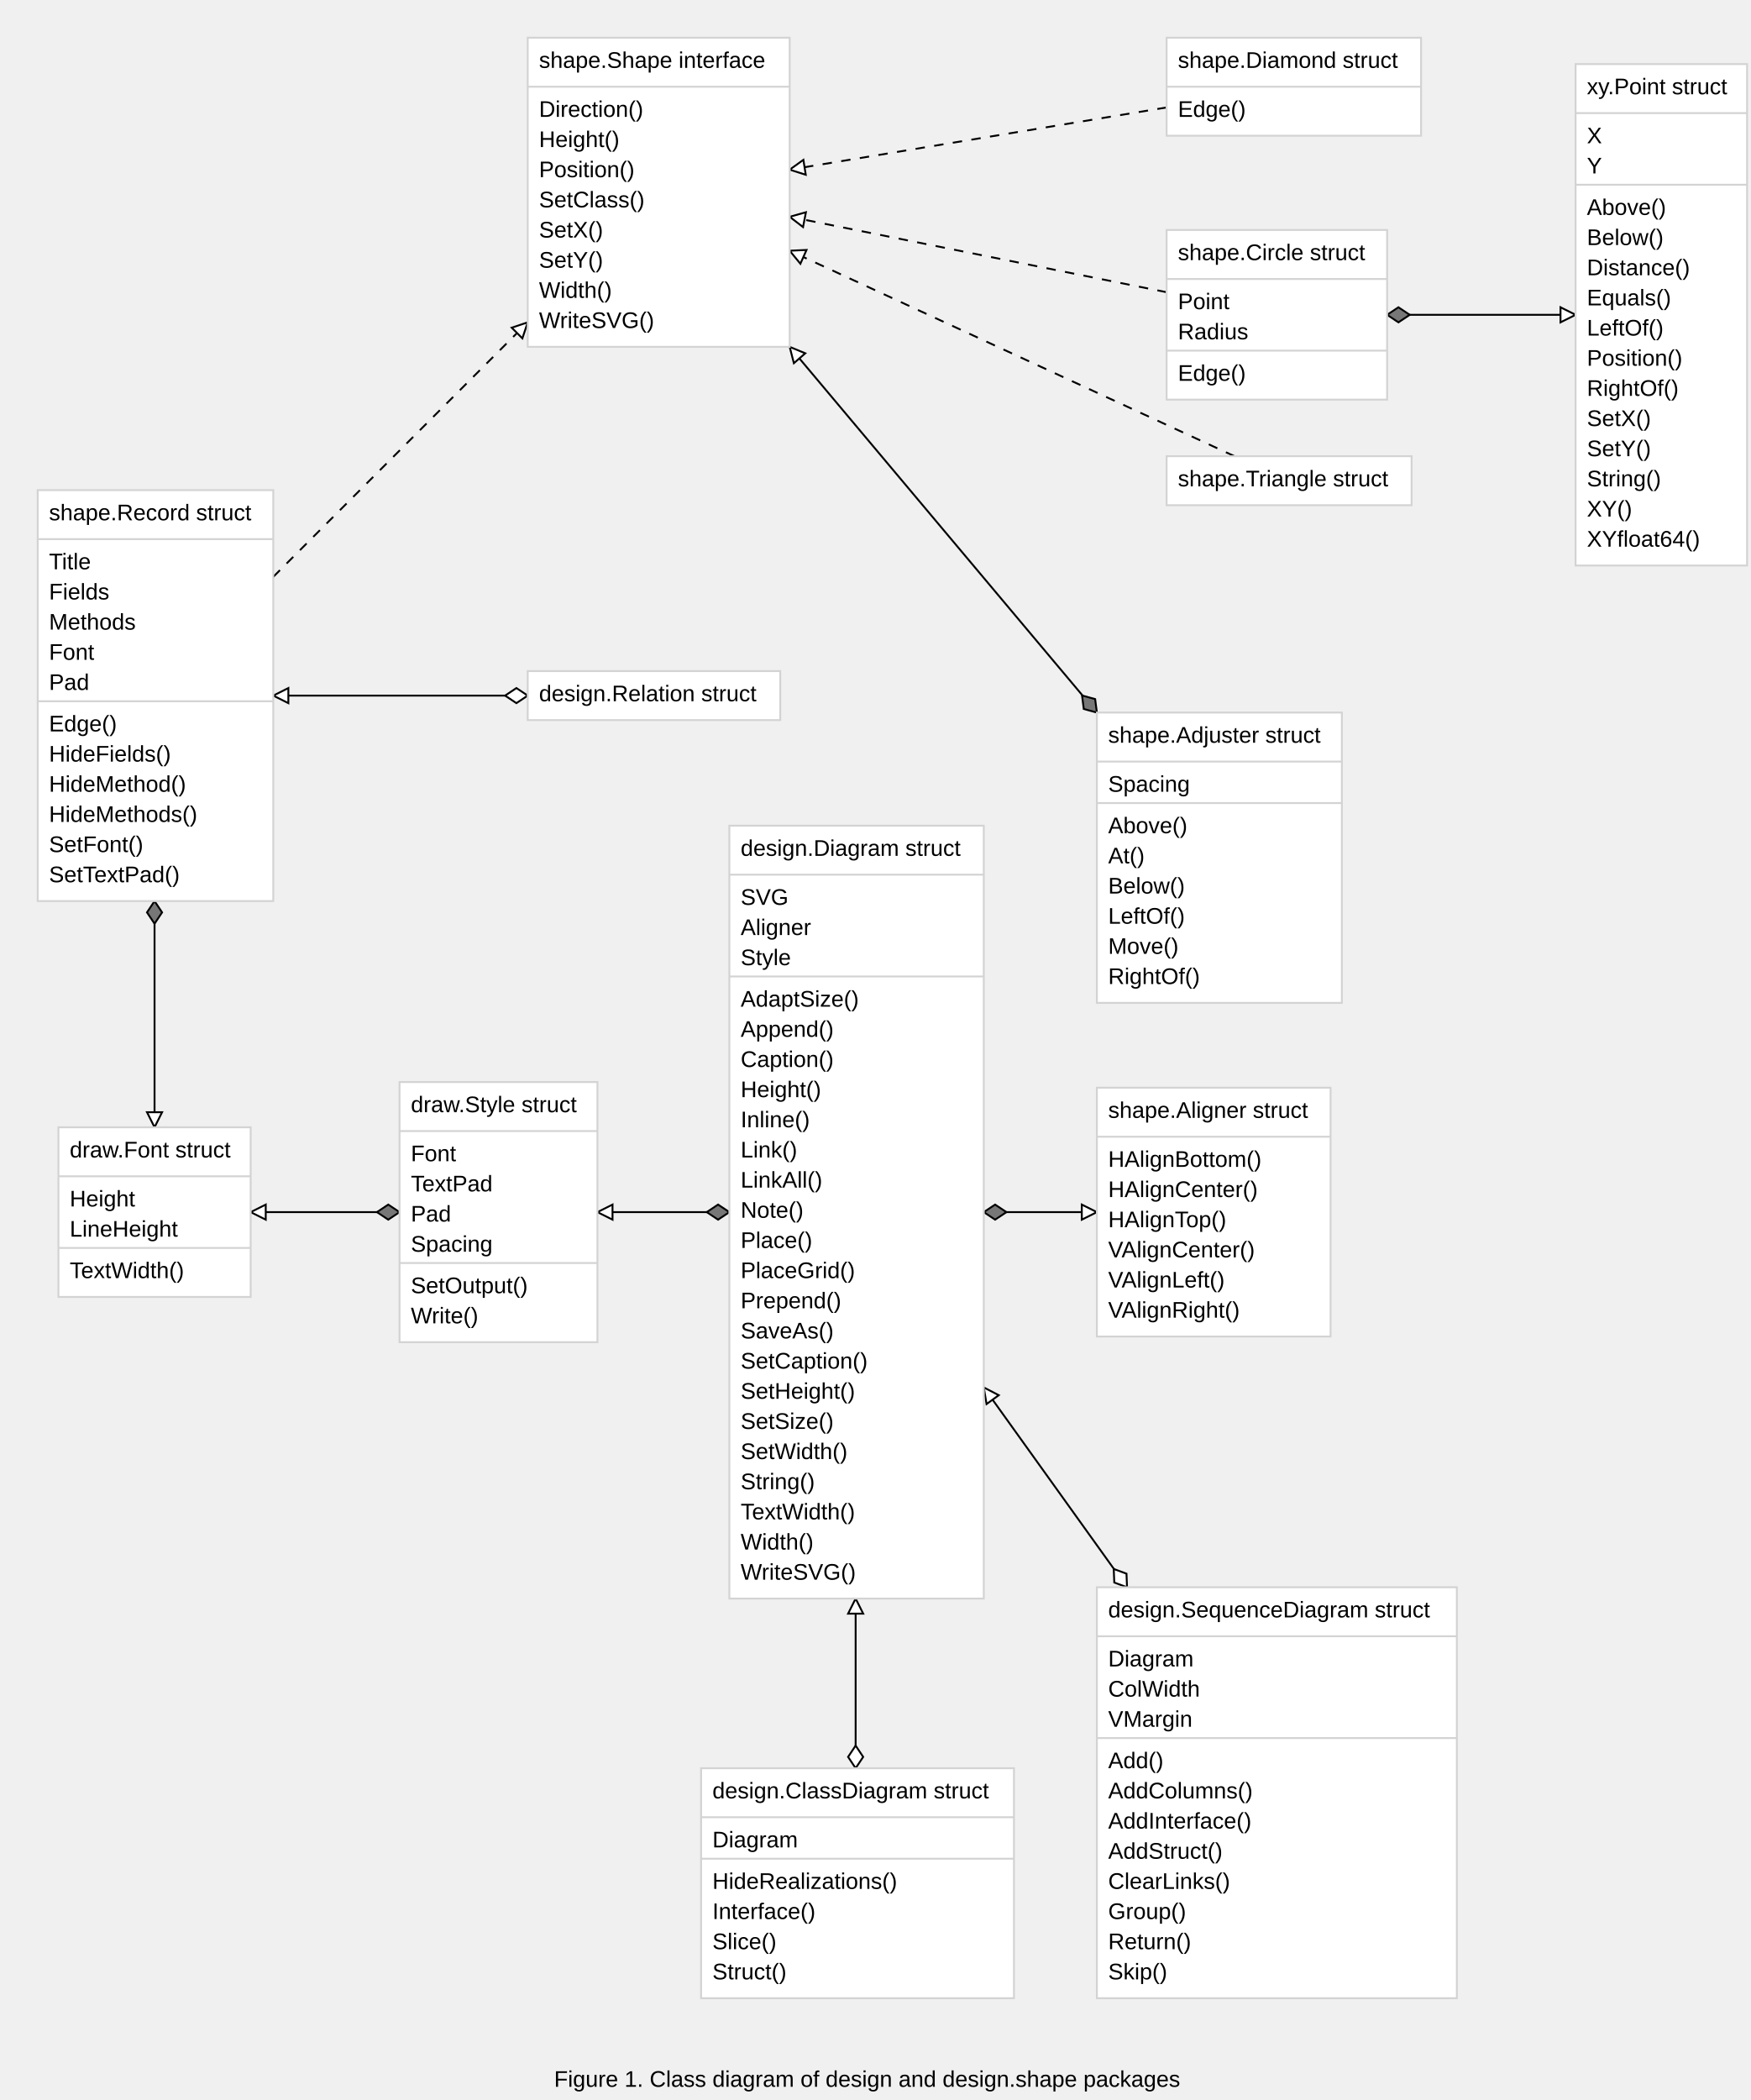
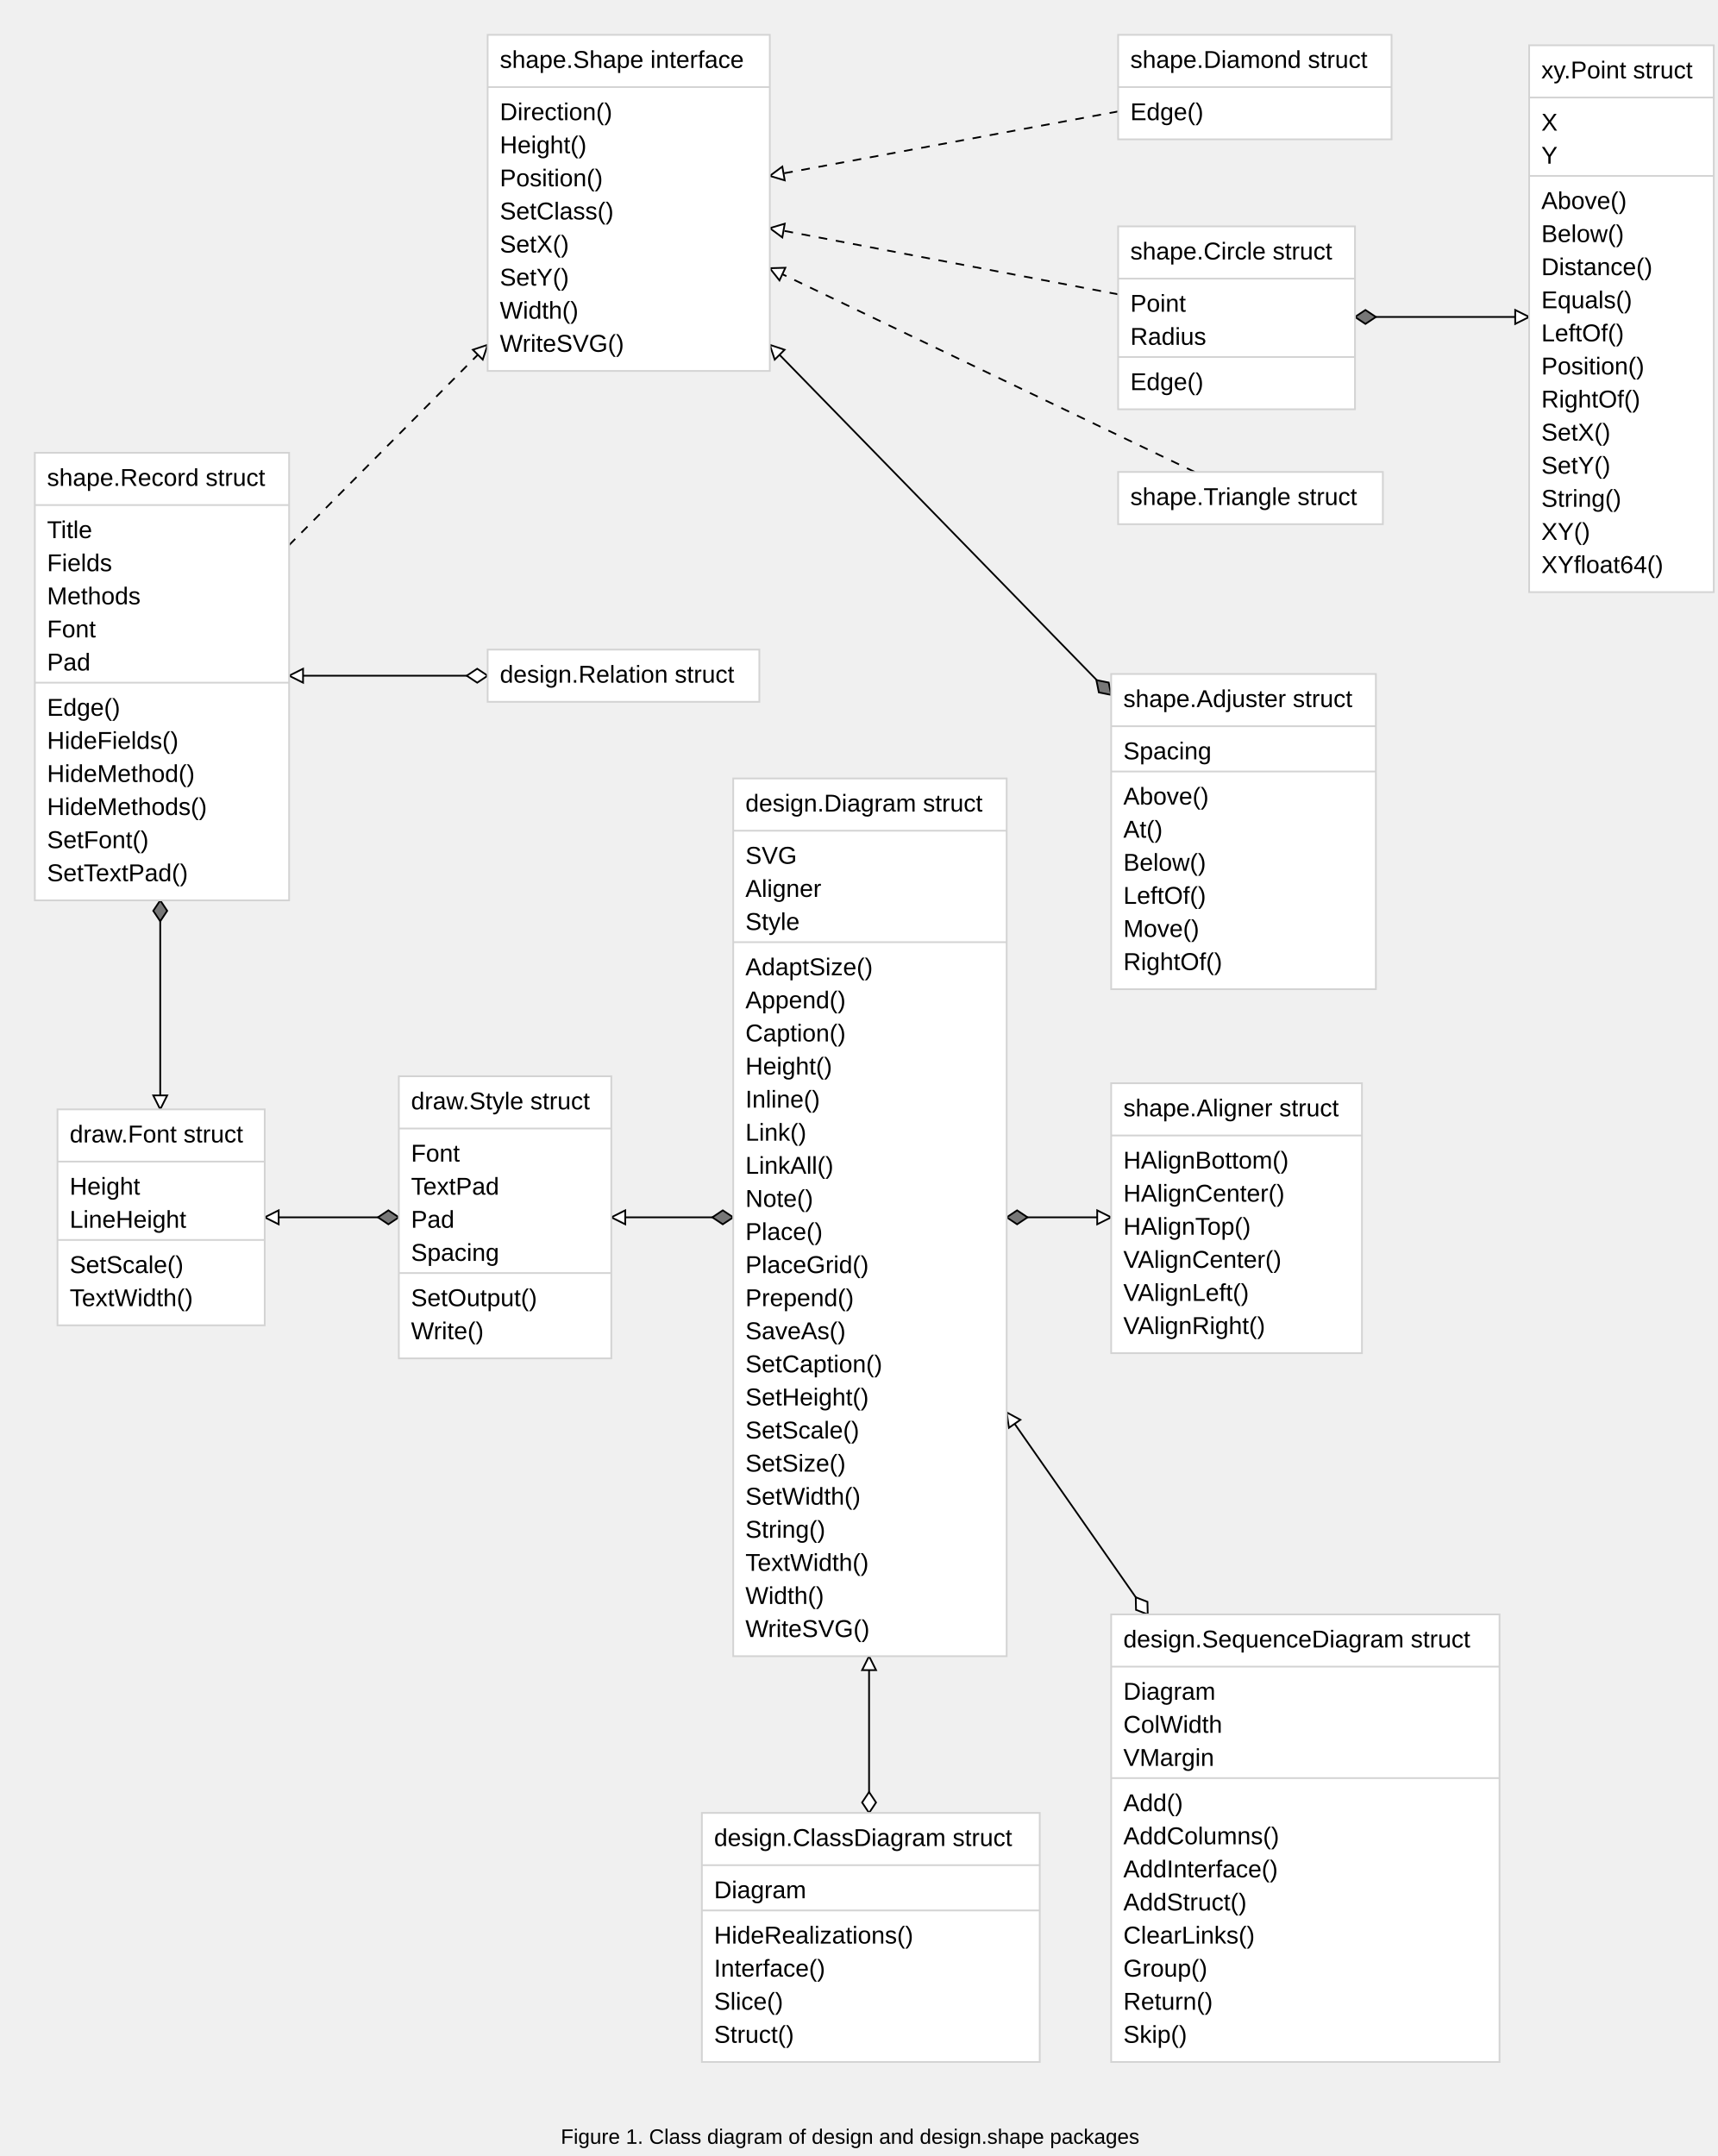
- <svg xmlns="http://www.w3.org/2000/svg" font-family="Arial,Helvetica,sans-serif" width="929" height="1114">
-   <path stroke="black" d="M280,369 L145,369" />
-   <g transform="rotate(180 280 369)">
-     <path stroke="black" fill="#ffffff" d="M280,369 l 6,-4 6,4 -6,4 -6,-4" />
-   </g>
-   <g transform="rotate(270 145 369)">
-     <path stroke="black" fill="#ffffff" d="M141,377 l4,-8 l 4,8 Z" />
-   </g>
-   <path stroke="black" d="M582,378 L419,184" />
-   <g transform="rotate(229 582 378)">
-     <path stroke="black" fill="#777777" d="M582,378 l 6,-4 6,4 -6,4 -6,-4" />
-   </g>
-   <g transform="rotate(319 419 184)">
-     <path stroke="black" fill="#ffffff" d="M415,192 l4,-8 l 4,8 Z" />
-   </g>
-   <path stroke="black" d="M522,643 L582,643" />
-   <g transform="rotate(0 522 643)">
-     <path stroke="black" fill="#777777" d="M522,643 l 6,-4 6,4 -6,4 -6,-4" />
-   </g>
-   <g transform="rotate(90 582 643)">
-     <path stroke="black" fill="#ffffff" d="M578,651 l4,-8 l 4,8 Z" />
-   </g>
-   <path stroke="black" d="M387,643 L317,643" />
-   <g transform="rotate(180 387 643)">
-     <path stroke="black" fill="#777777" d="M387,643 l 6,-4 6,4 -6,4 -6,-4" />
-   </g>
-   <g transform="rotate(270 317 643)">
-     <path stroke="black" fill="#ffffff" d="M313,651 l4,-8 l 4,8 Z" />
-   </g>
-   <path stroke="black" d="M454,938 L454,848" />
-   <g transform="rotate(-90 454 938)">
-     <path stroke="black" fill="#ffffff" d="M454,938 l 6,-4 6,4 -6,4 -6,-4" />
-   </g>
-   <g transform="rotate(0 454 848)">
-     <path stroke="black" fill="#ffffff" d="M450,856 l4,-8 l 4,8 Z" />
-   </g>
-   <path stroke="black" d="M598,842 L522,736" />
-   <g transform="rotate(234 598 842)">
-     <path stroke="black" fill="#ffffff" d="M598,842 l 6,-4 6,4 -6,4 -6,-4" />
-   </g>
-   <g transform="rotate(324 522 736)">
-     <path stroke="black" fill="#ffffff" d="M518,744 l4,-8 l 4,8 Z" />
-   </g>
-   <path stroke="black" d="M212,643 L133,643" />
-   <g transform="rotate(180 212 643)">
-     <path stroke="black" fill="#777777" d="M212,643 l 6,-4 6,4 -6,4 -6,-4" />
-   </g>
-   <g transform="rotate(270 133 643)">
-     <path stroke="black" fill="#ffffff" d="M129,651 l4,-8 l 4,8 Z" />
-   </g>
-   <path stroke="black" d="M736,167 L836,167" />
-   <g transform="rotate(0 736 167)">
-     <path stroke="black" fill="#777777" d="M736,167 l 6,-4 6,4 -6,4 -6,-4" />
-   </g>
-   <g transform="rotate(90 836 167)">
-     <path stroke="black" fill="#ffffff" d="M832,175 l4,-8 l 4,8 Z" />
-   </g>
-   <path stroke="black" d="M82,478 L82,598" />
-   <g transform="rotate(90 82 478)">
-     <path stroke="black" fill="#777777" d="M82,478 l 6,-4 6,4 -6,4 -6,-4" />
-   </g>
-   <g transform="rotate(180 82 598)">
-     <path stroke="black" fill="#ffffff" d="M78,606 l4,-8 l 4,8 Z" />
-   </g>
-   <path stroke="black" stroke-dasharray="5,5,5" d="M655,242 L419,133" />
-   <g transform="rotate(294 419 133)">
-     <path stroke="black" fill="#ffffff" d="M415,141 l4,-8 l 4,8 Z" />
-   </g>
-   <path stroke="black" stroke-dasharray="5,5,5" d="M619,57 L419,90" />
-   <g transform="rotate(261 419 90)">
-     <path stroke="black" fill="#ffffff" d="M415,98 l4,-8 l 4,8 Z" />
-   </g>
-   <path stroke="black" stroke-dasharray="5,5,5" d="M619,155 L419,115" />
-   <g transform="rotate(281 419 115)">
-     <path stroke="black" fill="#ffffff" d="M415,123 l4,-8 l 4,8 Z" />
-   </g>
-   <path stroke="black" stroke-dasharray="5,5,5" d="M145,306 L280,171" />
-   <g transform="rotate(45 280 171)">
-     <path stroke="black" fill="#ffffff" d="M276,179 l4,-8 l 4,8 Z" />
-   </g>
-   <rect stroke="#d3d3d3" fill="#ffffff" x="280" y="20" width="139" height="164" />
-   <path stroke="#d3d3d3" d="M280,46 L419,46" />
-   <text font-family="Arial,Helvetica,sans-serif" font-size="12px" x="286" y="62">Direction()</text>
-   <text font-family="Arial,Helvetica,sans-serif" font-size="12px" x="286" y="78">Height()</text>
-   <text font-family="Arial,Helvetica,sans-serif" font-size="12px" x="286" y="94">Position()</text>
-   <text font-family="Arial,Helvetica,sans-serif" font-size="12px" x="286" y="110">SetClass()</text>
-   <text font-family="Arial,Helvetica,sans-serif" font-size="12px" x="286" y="126">SetX()</text>
-   <text font-family="Arial,Helvetica,sans-serif" font-size="12px" x="286" y="142">SetY()</text>
-   <text font-family="Arial,Helvetica,sans-serif" font-size="12px" x="286" y="158">Width()</text>
-   <text font-family="Arial,Helvetica,sans-serif" font-size="12px" x="286" y="174">WriteSVG()</text>
-   <text font-family="Arial,Helvetica,sans-serif" font-size="12px" x="286" y="36">shape.Shape interface</text>
-   <rect stroke="#d3d3d3" fill="#ffffff" x="20" y="260" width="125" height="218" />
-   <path stroke="#d3d3d3" d="M20,286 L145,286" />
-   <text font-family="Arial,Helvetica,sans-serif" font-size="12px" x="26" y="302">Title</text>
-   <text font-family="Arial,Helvetica,sans-serif" font-size="12px" x="26" y="318">Fields</text>
-   <text font-family="Arial,Helvetica,sans-serif" font-size="12px" x="26" y="334">Methods</text>
-   <text font-family="Arial,Helvetica,sans-serif" font-size="12px" x="26" y="350">Font</text>
-   <text font-family="Arial,Helvetica,sans-serif" font-size="12px" x="26" y="366">Pad</text>
-   <path stroke="#d3d3d3" d="M20,372 L145,372" />
-   <text font-family="Arial,Helvetica,sans-serif" font-size="12px" x="26" y="388">Edge()</text>
-   <text font-family="Arial,Helvetica,sans-serif" font-size="12px" x="26" y="404">HideFields()</text>
-   <text font-family="Arial,Helvetica,sans-serif" font-size="12px" x="26" y="420">HideMethod()</text>
-   <text font-family="Arial,Helvetica,sans-serif" font-size="12px" x="26" y="436">HideMethods()</text>
-   <text font-family="Arial,Helvetica,sans-serif" font-size="12px" x="26" y="452">SetFont()</text>
-   <text font-family="Arial,Helvetica,sans-serif" font-size="12px" x="26" y="468">SetTextPad()</text>
-   <text font-family="Arial,Helvetica,sans-serif" font-size="12px" x="26" y="276">shape.Record struct</text>
-   <rect stroke="#d3d3d3" fill="#ffffff" x="619" y="20" width="135" height="52" />
-   <path stroke="#d3d3d3" d="M619,46 L754,46" />
-   <text font-family="Arial,Helvetica,sans-serif" font-size="12px" x="625" y="62">Edge()</text>
-   <text font-family="Arial,Helvetica,sans-serif" font-size="12px" x="625" y="36">shape.Diamond struct</text>
-   <rect stroke="#d3d3d3" fill="#ffffff" x="619" y="122" width="117" height="90" />
-   <path stroke="#d3d3d3" d="M619,148 L736,148" />
-   <text font-family="Arial,Helvetica,sans-serif" font-size="12px" x="625" y="164">Point</text>
-   <text font-family="Arial,Helvetica,sans-serif" font-size="12px" x="625" y="180">Radius</text>
-   <path stroke="#d3d3d3" d="M619,186 L736,186" />
-   <text font-family="Arial,Helvetica,sans-serif" font-size="12px" x="625" y="202">Edge()</text>
-   <text font-family="Arial,Helvetica,sans-serif" font-size="12px" x="625" y="138">shape.Circle struct</text>
-   <rect stroke="#d3d3d3" fill="#ffffff" x="619" y="242" width="130" height="26" />
-   <text font-family="Arial,Helvetica,sans-serif" font-size="12px" x="625" y="258">shape.Triangle struct</text>
-   <rect stroke="#d3d3d3" fill="#ffffff" x="836" y="34" width="91" height="266" />
-   <path stroke="#d3d3d3" d="M836,60 L927,60" />
-   <text font-family="Arial,Helvetica,sans-serif" font-size="12px" x="842" y="76">X</text>
-   <text font-family="Arial,Helvetica,sans-serif" font-size="12px" x="842" y="92">Y</text>
-   <path stroke="#d3d3d3" d="M836,98 L927,98" />
-   <text font-family="Arial,Helvetica,sans-serif" font-size="12px" x="842" y="114">Above()</text>
-   <text font-family="Arial,Helvetica,sans-serif" font-size="12px" x="842" y="130">Below()</text>
-   <text font-family="Arial,Helvetica,sans-serif" font-size="12px" x="842" y="146">Distance()</text>
-   <text font-family="Arial,Helvetica,sans-serif" font-size="12px" x="842" y="162">Equals()</text>
-   <text font-family="Arial,Helvetica,sans-serif" font-size="12px" x="842" y="178">LeftOf()</text>
-   <text font-family="Arial,Helvetica,sans-serif" font-size="12px" x="842" y="194">Position()</text>
-   <text font-family="Arial,Helvetica,sans-serif" font-size="12px" x="842" y="210">RightOf()</text>
-   <text font-family="Arial,Helvetica,sans-serif" font-size="12px" x="842" y="226">SetX()</text>
-   <text font-family="Arial,Helvetica,sans-serif" font-size="12px" x="842" y="242">SetY()</text>
-   <text font-family="Arial,Helvetica,sans-serif" font-size="12px" x="842" y="258">String()</text>
-   <text font-family="Arial,Helvetica,sans-serif" font-size="12px" x="842" y="274">XY()</text>
-   <text font-family="Arial,Helvetica,sans-serif" font-size="12px" x="842" y="290">XYfloat64()</text>
-   <text font-family="Arial,Helvetica,sans-serif" font-size="12px" x="842" y="50">xy.Point struct</text>
-   <rect stroke="#d3d3d3" fill="#ffffff" x="31" y="598" width="102" height="90" />
-   <path stroke="#d3d3d3" d="M31,624 L133,624" />
-   <text font-family="Arial,Helvetica,sans-serif" font-size="12px" x="37" y="640">Height</text>
-   <text font-family="Arial,Helvetica,sans-serif" font-size="12px" x="37" y="656">LineHeight</text>
-   <path stroke="#d3d3d3" d="M31,662 L133,662" />
-   <text font-family="Arial,Helvetica,sans-serif" font-size="12px" x="37" y="678">TextWidth()</text>
-   <text font-family="Arial,Helvetica,sans-serif" font-size="12px" x="37" y="614">draw.Font struct</text>
-   <rect stroke="#d3d3d3" fill="#ffffff" x="212" y="574" width="105" height="138" />
-   <path stroke="#d3d3d3" d="M212,600 L317,600" />
-   <text font-family="Arial,Helvetica,sans-serif" font-size="12px" x="218" y="616">Font</text>
-   <text font-family="Arial,Helvetica,sans-serif" font-size="12px" x="218" y="632">TextPad</text>
-   <text font-family="Arial,Helvetica,sans-serif" font-size="12px" x="218" y="648">Pad</text>
-   <text font-family="Arial,Helvetica,sans-serif" font-size="12px" x="218" y="664">Spacing</text>
-   <path stroke="#d3d3d3" d="M212,670 L317,670" />
-   <text font-family="Arial,Helvetica,sans-serif" font-size="12px" x="218" y="686">SetOutput()</text>
-   <text font-family="Arial,Helvetica,sans-serif" font-size="12px" x="218" y="702">Write()</text>
-   <text font-family="Arial,Helvetica,sans-serif" font-size="12px" x="218" y="590">draw.Style struct</text>
-   <rect stroke="#d3d3d3" fill="#ffffff" x="280" y="356" width="134" height="26" />
-   <text font-family="Arial,Helvetica,sans-serif" font-size="12px" x="286" y="372">design.Relation struct</text>
-   <rect stroke="#d3d3d3" fill="#ffffff" x="387" y="438" width="135" height="410" />
-   <path stroke="#d3d3d3" d="M387,464 L522,464" />
-   <text font-family="Arial,Helvetica,sans-serif" font-size="12px" x="393" y="480">SVG</text>
-   <text font-family="Arial,Helvetica,sans-serif" font-size="12px" x="393" y="496">Aligner</text>
-   <text font-family="Arial,Helvetica,sans-serif" font-size="12px" x="393" y="512">Style</text>
-   <path stroke="#d3d3d3" d="M387,518 L522,518" />
-   <text font-family="Arial,Helvetica,sans-serif" font-size="12px" x="393" y="534">AdaptSize()</text>
-   <text font-family="Arial,Helvetica,sans-serif" font-size="12px" x="393" y="550">Append()</text>
-   <text font-family="Arial,Helvetica,sans-serif" font-size="12px" x="393" y="566">Caption()</text>
-   <text font-family="Arial,Helvetica,sans-serif" font-size="12px" x="393" y="582">Height()</text>
-   <text font-family="Arial,Helvetica,sans-serif" font-size="12px" x="393" y="598">Inline()</text>
-   <text font-family="Arial,Helvetica,sans-serif" font-size="12px" x="393" y="614">Link()</text>
-   <text font-family="Arial,Helvetica,sans-serif" font-size="12px" x="393" y="630">LinkAll()</text>
-   <text font-family="Arial,Helvetica,sans-serif" font-size="12px" x="393" y="646">Note()</text>
-   <text font-family="Arial,Helvetica,sans-serif" font-size="12px" x="393" y="662">Place()</text>
-   <text font-family="Arial,Helvetica,sans-serif" font-size="12px" x="393" y="678">PlaceGrid()</text>
-   <text font-family="Arial,Helvetica,sans-serif" font-size="12px" x="393" y="694">Prepend()</text>
-   <text font-family="Arial,Helvetica,sans-serif" font-size="12px" x="393" y="710">SaveAs()</text>
-   <text font-family="Arial,Helvetica,sans-serif" font-size="12px" x="393" y="726">SetCaption()</text>
-   <text font-family="Arial,Helvetica,sans-serif" font-size="12px" x="393" y="742">SetHeight()</text>
-   <text font-family="Arial,Helvetica,sans-serif" font-size="12px" x="393" y="758">SetSize()</text>
-   <text font-family="Arial,Helvetica,sans-serif" font-size="12px" x="393" y="774">SetWidth()</text>
-   <text font-family="Arial,Helvetica,sans-serif" font-size="12px" x="393" y="790">String()</text>
-   <text font-family="Arial,Helvetica,sans-serif" font-size="12px" x="393" y="806">TextWidth()</text>
-   <text font-family="Arial,Helvetica,sans-serif" font-size="12px" x="393" y="822">Width()</text>
-   <text font-family="Arial,Helvetica,sans-serif" font-size="12px" x="393" y="838">WriteSVG()</text>
-   <text font-family="Arial,Helvetica,sans-serif" font-size="12px" x="393" y="454">design.Diagram struct</text>
-   <rect stroke="#d3d3d3" fill="#ffffff" x="582" y="378" width="130" height="154" />
-   <path stroke="#d3d3d3" d="M582,404 L712,404" />
-   <text font-family="Arial,Helvetica,sans-serif" font-size="12px" x="588" y="420">Spacing</text>
-   <path stroke="#d3d3d3" d="M582,426 L712,426" />
-   <text font-family="Arial,Helvetica,sans-serif" font-size="12px" x="588" y="442">Above()</text>
-   <text font-family="Arial,Helvetica,sans-serif" font-size="12px" x="588" y="458">At()</text>
-   <text font-family="Arial,Helvetica,sans-serif" font-size="12px" x="588" y="474">Below()</text>
-   <text font-family="Arial,Helvetica,sans-serif" font-size="12px" x="588" y="490">LeftOf()</text>
-   <text font-family="Arial,Helvetica,sans-serif" font-size="12px" x="588" y="506">Move()</text>
-   <text font-family="Arial,Helvetica,sans-serif" font-size="12px" x="588" y="522">RightOf()</text>
-   <text font-family="Arial,Helvetica,sans-serif" font-size="12px" x="588" y="394">shape.Adjuster struct</text>
-   <rect stroke="#d3d3d3" fill="#ffffff" x="582" y="577" width="124" height="132" />
-   <path stroke="#d3d3d3" d="M582,603 L706,603" />
-   <text font-family="Arial,Helvetica,sans-serif" font-size="12px" x="588" y="619">HAlignBottom()</text>
-   <text font-family="Arial,Helvetica,sans-serif" font-size="12px" x="588" y="635">HAlignCenter()</text>
-   <text font-family="Arial,Helvetica,sans-serif" font-size="12px" x="588" y="651">HAlignTop()</text>
-   <text font-family="Arial,Helvetica,sans-serif" font-size="12px" x="588" y="667">VAlignCenter()</text>
-   <text font-family="Arial,Helvetica,sans-serif" font-size="12px" x="588" y="683">VAlignLeft()</text>
-   <text font-family="Arial,Helvetica,sans-serif" font-size="12px" x="588" y="699">VAlignRight()</text>
-   <text font-family="Arial,Helvetica,sans-serif" font-size="12px" x="588" y="593">shape.Aligner struct</text>
-   <rect stroke="#d3d3d3" fill="#ffffff" x="582" y="842" width="191" height="218" />
-   <path stroke="#d3d3d3" d="M582,868 L773,868" />
-   <text font-family="Arial,Helvetica,sans-serif" font-size="12px" x="588" y="884">Diagram</text>
-   <text font-family="Arial,Helvetica,sans-serif" font-size="12px" x="588" y="900">ColWidth</text>
-   <text font-family="Arial,Helvetica,sans-serif" font-size="12px" x="588" y="916">VMargin</text>
-   <path stroke="#d3d3d3" d="M582,922 L773,922" />
-   <text font-family="Arial,Helvetica,sans-serif" font-size="12px" x="588" y="938">Add()</text>
-   <text font-family="Arial,Helvetica,sans-serif" font-size="12px" x="588" y="954">AddColumns()</text>
-   <text font-family="Arial,Helvetica,sans-serif" font-size="12px" x="588" y="970">AddInterface()</text>
-   <text font-family="Arial,Helvetica,sans-serif" font-size="12px" x="588" y="986">AddStruct()</text>
-   <text font-family="Arial,Helvetica,sans-serif" font-size="12px" x="588" y="1002">ClearLinks()</text>
-   <text font-family="Arial,Helvetica,sans-serif" font-size="12px" x="588" y="1018">Group()</text>
-   <text font-family="Arial,Helvetica,sans-serif" font-size="12px" x="588" y="1034">Return()</text>
-   <text font-family="Arial,Helvetica,sans-serif" font-size="12px" x="588" y="1050">Skip()</text>
-   <text font-family="Arial,Helvetica,sans-serif" font-size="12px" x="588" y="858">design.SequenceDiagram struct</text>
-   <rect stroke="#d3d3d3" fill="#ffffff" x="372" y="938" width="166" height="122" />
-   <path stroke="#d3d3d3" d="M372,964 L538,964" />
-   <text font-family="Arial,Helvetica,sans-serif" font-size="12px" x="378" y="980">Diagram</text>
-   <path stroke="#d3d3d3" d="M372,986 L538,986" />
-   <text font-family="Arial,Helvetica,sans-serif" font-size="12px" x="378" y="1002">HideRealizations()</text>
-   <text font-family="Arial,Helvetica,sans-serif" font-size="12px" x="378" y="1018">Interface()</text>
-   <text font-family="Arial,Helvetica,sans-serif" font-size="12px" x="378" y="1034">Slice()</text>
-   <text font-family="Arial,Helvetica,sans-serif" font-size="12px" x="378" y="1050">Struct()</text>
-   <text font-family="Arial,Helvetica,sans-serif" font-size="12px" x="378" y="954">design.ClassDiagram struct</text>
-   <text font-family="Arial,Helvetica,sans-serif" font-size="12px" x="294" y="1107">Figure 1. Class diagram of design and design.shape packages</text>
+ <svg xmlns="http://www.w3.org/2000/svg" font-family="Arial,Helvetica,sans-serif" width="986" height="1238">
+   <path stroke="black" d="M280,388 L166,388" />
+   <g transform="rotate(180 280 388)">
+     <path stroke="black" fill="#ffffff" d="M280,388 l 6,-4 6,4 -6,4 -6,-4" />
+   </g>
+   <g transform="rotate(270 166 388)">
+     <path stroke="black" fill="#ffffff" d="M162,396 l4,-8 l 4,8 Z" />
+   </g>
+   <path stroke="black" d="M638,399 L442,198" />
+   <g transform="rotate(225 638 399)">
+     <path stroke="black" fill="#777777" d="M638,399 l 6,-4 6,4 -6,4 -6,-4" />
+   </g>
+   <g transform="rotate(315 442 198)">
+     <path stroke="black" fill="#ffffff" d="M438,206 l4,-8 l 4,8 Z" />
+   </g>
+   <path stroke="black" d="M578,699 L638,699" />
+   <g transform="rotate(0 578 699)">
+     <path stroke="black" fill="#777777" d="M578,699 l 6,-4 6,4 -6,4 -6,-4" />
+   </g>
+   <g transform="rotate(90 638 699)">
+     <path stroke="black" fill="#ffffff" d="M634,707 l4,-8 l 4,8 Z" />
+   </g>
+   <path stroke="black" d="M421,699 L351,699" />
+   <g transform="rotate(180 421 699)">
+     <path stroke="black" fill="#777777" d="M421,699 l 6,-4 6,4 -6,4 -6,-4" />
+   </g>
+   <g transform="rotate(270 351 699)">
+     <path stroke="black" fill="#ffffff" d="M347,707 l4,-8 l 4,8 Z" />
+   </g>
+   <path stroke="black" d="M499,1041 L499,951" />
+   <g transform="rotate(-90 499 1041)">
+     <path stroke="black" fill="#ffffff" d="M499,1041 l 6,-4 6,4 -6,4 -6,-4" />
+   </g>
+   <g transform="rotate(0 499 951)">
+     <path stroke="black" fill="#ffffff" d="M495,959 l4,-8 l 4,8 Z" />
+   </g>
+   <path stroke="black" d="M659,927 L578,811" />
+   <g transform="rotate(235 659 927)">
+     <path stroke="black" fill="#ffffff" d="M659,927 l 6,-4 6,4 -6,4 -6,-4" />
+   </g>
+   <g transform="rotate(325 578 811)">
+     <path stroke="black" fill="#ffffff" d="M574,819 l4,-8 l 4,8 Z" />
+   </g>
+   <path stroke="black" d="M229,699 L152,699" />
+   <g transform="rotate(180 229 699)">
+     <path stroke="black" fill="#777777" d="M229,699 l 6,-4 6,4 -6,4 -6,-4" />
+   </g>
+   <g transform="rotate(270 152 699)">
+     <path stroke="black" fill="#ffffff" d="M148,707 l4,-8 l 4,8 Z" />
+   </g>
+   <path stroke="black" d="M778,182 L878,182" />
+   <g transform="rotate(0 778 182)">
+     <path stroke="black" fill="#777777" d="M778,182 l 6,-4 6,4 -6,4 -6,-4" />
+   </g>
+   <g transform="rotate(90 878 182)">
+     <path stroke="black" fill="#ffffff" d="M874,190 l4,-8 l 4,8 Z" />
+   </g>
+   <path stroke="black" d="M92,517 L92,637" />
+   <g transform="rotate(90 92 517)">
+     <path stroke="black" fill="#777777" d="M92,517 l 6,-4 6,4 -6,4 -6,-4" />
+   </g>
+   <g transform="rotate(180 92 637)">
+     <path stroke="black" fill="#ffffff" d="M88,645 l4,-8 l 4,8 Z" />
+   </g>
+   <path stroke="black" stroke-dasharray="5,5,5" d="M686,271 L442,154" />
+   <g transform="rotate(295 442 154)">
+     <path stroke="black" fill="#ffffff" d="M438,162 l4,-8 l 4,8 Z" />
+   </g>
+   <path stroke="black" stroke-dasharray="5,5,5" d="M642,64 L442,101" />
+   <g transform="rotate(260 442 101)">
+     <path stroke="black" fill="#ffffff" d="M438,109 l4,-8 l 4,8 Z" />
+   </g>
+   <path stroke="black" stroke-dasharray="5,5,5" d="M642,169 L442,131" />
+   <g transform="rotate(280 442 131)">
+     <path stroke="black" fill="#ffffff" d="M438,139 l4,-8 l 4,8 Z" />
+   </g>
+   <path stroke="black" stroke-dasharray="5,5,5" d="M166,313 L280,198" />
+   <g transform="rotate(45 280 198)">
+     <path stroke="black" fill="#ffffff" d="M276,206 l4,-8 l 4,8 Z" />
+   </g>
+   <rect stroke="#d3d3d3" fill="#ffffff" x="280" y="20" width="162" height="193" />
+   <path stroke="#d3d3d3" d="M280,50 L442,50" />
+   <text font-family="Arial,Helvetica,sans-serif" font-size="14px" x="287" y="69">Direction()</text>
+   <text font-family="Arial,Helvetica,sans-serif" font-size="14px" x="287" y="88">Height()</text>
+   <text font-family="Arial,Helvetica,sans-serif" font-size="14px" x="287" y="107">Position()</text>
+   <text font-family="Arial,Helvetica,sans-serif" font-size="14px" x="287" y="126">SetClass()</text>
+   <text font-family="Arial,Helvetica,sans-serif" font-size="14px" x="287" y="145">SetX()</text>
+   <text font-family="Arial,Helvetica,sans-serif" font-size="14px" x="287" y="164">SetY()</text>
+   <text font-family="Arial,Helvetica,sans-serif" font-size="14px" x="287" y="183">Width()</text>
+   <text font-family="Arial,Helvetica,sans-serif" font-size="14px" x="287" y="202">WriteSVG()</text>
+   <text font-family="Arial,Helvetica,sans-serif" font-size="14px" x="287" y="39">shape.Shape interface</text>
+   <rect stroke="#d3d3d3" fill="#ffffff" x="20" y="260" width="146" height="257" />
+   <path stroke="#d3d3d3" d="M20,290 L166,290" />
+   <text font-family="Arial,Helvetica,sans-serif" font-size="14px" x="27" y="309">Title</text>
+   <text font-family="Arial,Helvetica,sans-serif" font-size="14px" x="27" y="328">Fields</text>
+   <text font-family="Arial,Helvetica,sans-serif" font-size="14px" x="27" y="347">Methods</text>
+   <text font-family="Arial,Helvetica,sans-serif" font-size="14px" x="27" y="366">Font</text>
+   <text font-family="Arial,Helvetica,sans-serif" font-size="14px" x="27" y="385">Pad</text>
+   <path stroke="#d3d3d3" d="M20,392 L166,392" />
+   <text font-family="Arial,Helvetica,sans-serif" font-size="14px" x="27" y="411">Edge()</text>
+   <text font-family="Arial,Helvetica,sans-serif" font-size="14px" x="27" y="430">HideFields()</text>
+   <text font-family="Arial,Helvetica,sans-serif" font-size="14px" x="27" y="449">HideMethod()</text>
+   <text font-family="Arial,Helvetica,sans-serif" font-size="14px" x="27" y="468">HideMethods()</text>
+   <text font-family="Arial,Helvetica,sans-serif" font-size="14px" x="27" y="487">SetFont()</text>
+   <text font-family="Arial,Helvetica,sans-serif" font-size="14px" x="27" y="506">SetTextPad()</text>
+   <text font-family="Arial,Helvetica,sans-serif" font-size="14px" x="27" y="279">shape.Record struct</text>
+   <rect stroke="#d3d3d3" fill="#ffffff" x="642" y="20" width="157" height="60" />
+   <path stroke="#d3d3d3" d="M642,50 L799,50" />
+   <text font-family="Arial,Helvetica,sans-serif" font-size="14px" x="649" y="69">Edge()</text>
+   <text font-family="Arial,Helvetica,sans-serif" font-size="14px" x="649" y="39">shape.Diamond struct</text>
+   <rect stroke="#d3d3d3" fill="#ffffff" x="642" y="130" width="136" height="105" />
+   <path stroke="#d3d3d3" d="M642,160 L778,160" />
+   <text font-family="Arial,Helvetica,sans-serif" font-size="14px" x="649" y="179">Point</text>
+   <text font-family="Arial,Helvetica,sans-serif" font-size="14px" x="649" y="198">Radius</text>
+   <path stroke="#d3d3d3" d="M642,205 L778,205" />
+   <text font-family="Arial,Helvetica,sans-serif" font-size="14px" x="649" y="224">Edge()</text>
+   <text font-family="Arial,Helvetica,sans-serif" font-size="14px" x="649" y="149">shape.Circle struct</text>
+   <rect stroke="#d3d3d3" fill="#ffffff" x="642" y="271" width="152" height="30" />
+   <text font-family="Arial,Helvetica,sans-serif" font-size="14px" x="649" y="290">shape.Triangle struct</text>
+   <rect stroke="#d3d3d3" fill="#ffffff" x="878" y="26" width="106" height="314" />
+   <path stroke="#d3d3d3" d="M878,56 L984,56" />
+   <text font-family="Arial,Helvetica,sans-serif" font-size="14px" x="885" y="75">X</text>
+   <text font-family="Arial,Helvetica,sans-serif" font-size="14px" x="885" y="94">Y</text>
+   <path stroke="#d3d3d3" d="M878,101 L984,101" />
+   <text font-family="Arial,Helvetica,sans-serif" font-size="14px" x="885" y="120">Above()</text>
+   <text font-family="Arial,Helvetica,sans-serif" font-size="14px" x="885" y="139">Below()</text>
+   <text font-family="Arial,Helvetica,sans-serif" font-size="14px" x="885" y="158">Distance()</text>
+   <text font-family="Arial,Helvetica,sans-serif" font-size="14px" x="885" y="177">Equals()</text>
+   <text font-family="Arial,Helvetica,sans-serif" font-size="14px" x="885" y="196">LeftOf()</text>
+   <text font-family="Arial,Helvetica,sans-serif" font-size="14px" x="885" y="215">Position()</text>
+   <text font-family="Arial,Helvetica,sans-serif" font-size="14px" x="885" y="234">RightOf()</text>
+   <text font-family="Arial,Helvetica,sans-serif" font-size="14px" x="885" y="253">SetX()</text>
+   <text font-family="Arial,Helvetica,sans-serif" font-size="14px" x="885" y="272">SetY()</text>
+   <text font-family="Arial,Helvetica,sans-serif" font-size="14px" x="885" y="291">String()</text>
+   <text font-family="Arial,Helvetica,sans-serif" font-size="14px" x="885" y="310">XY()</text>
+   <text font-family="Arial,Helvetica,sans-serif" font-size="14px" x="885" y="329">XYfloat64()</text>
+   <text font-family="Arial,Helvetica,sans-serif" font-size="14px" x="885" y="45">xy.Point struct</text>
+   <rect stroke="#d3d3d3" fill="#ffffff" x="33" y="637" width="119" height="124" />
+   <path stroke="#d3d3d3" d="M33,667 L152,667" />
+   <text font-family="Arial,Helvetica,sans-serif" font-size="14px" x="40" y="686">Height</text>
+   <text font-family="Arial,Helvetica,sans-serif" font-size="14px" x="40" y="705">LineHeight</text>
+   <path stroke="#d3d3d3" d="M33,712 L152,712" />
+   <text font-family="Arial,Helvetica,sans-serif" font-size="14px" x="40" y="731">SetScale()</text>
+   <text font-family="Arial,Helvetica,sans-serif" font-size="14px" x="40" y="750">TextWidth()</text>
+   <text font-family="Arial,Helvetica,sans-serif" font-size="14px" x="40" y="656">draw.Font struct</text>
+   <rect stroke="#d3d3d3" fill="#ffffff" x="229" y="618" width="122" height="162" />
+   <path stroke="#d3d3d3" d="M229,648 L351,648" />
+   <text font-family="Arial,Helvetica,sans-serif" font-size="14px" x="236" y="667">Font</text>
+   <text font-family="Arial,Helvetica,sans-serif" font-size="14px" x="236" y="686">TextPad</text>
+   <text font-family="Arial,Helvetica,sans-serif" font-size="14px" x="236" y="705">Pad</text>
+   <text font-family="Arial,Helvetica,sans-serif" font-size="14px" x="236" y="724">Spacing</text>
+   <path stroke="#d3d3d3" d="M229,731 L351,731" />
+   <text font-family="Arial,Helvetica,sans-serif" font-size="14px" x="236" y="750">SetOutput()</text>
+   <text font-family="Arial,Helvetica,sans-serif" font-size="14px" x="236" y="769">Write()</text>
+   <text font-family="Arial,Helvetica,sans-serif" font-size="14px" x="236" y="637">draw.Style struct</text>
+   <rect stroke="#d3d3d3" fill="#ffffff" x="280" y="373" width="156" height="30" />
+   <text font-family="Arial,Helvetica,sans-serif" font-size="14px" x="287" y="392">design.Relation struct</text>
+   <rect stroke="#d3d3d3" fill="#ffffff" x="421" y="447" width="157" height="504" />
+   <path stroke="#d3d3d3" d="M421,477 L578,477" />
+   <text font-family="Arial,Helvetica,sans-serif" font-size="14px" x="428" y="496">SVG</text>
+   <text font-family="Arial,Helvetica,sans-serif" font-size="14px" x="428" y="515">Aligner</text>
+   <text font-family="Arial,Helvetica,sans-serif" font-size="14px" x="428" y="534">Style</text>
+   <path stroke="#d3d3d3" d="M421,541 L578,541" />
+   <text font-family="Arial,Helvetica,sans-serif" font-size="14px" x="428" y="560">AdaptSize()</text>
+   <text font-family="Arial,Helvetica,sans-serif" font-size="14px" x="428" y="579">Append()</text>
+   <text font-family="Arial,Helvetica,sans-serif" font-size="14px" x="428" y="598">Caption()</text>
+   <text font-family="Arial,Helvetica,sans-serif" font-size="14px" x="428" y="617">Height()</text>
+   <text font-family="Arial,Helvetica,sans-serif" font-size="14px" x="428" y="636">Inline()</text>
+   <text font-family="Arial,Helvetica,sans-serif" font-size="14px" x="428" y="655">Link()</text>
+   <text font-family="Arial,Helvetica,sans-serif" font-size="14px" x="428" y="674">LinkAll()</text>
+   <text font-family="Arial,Helvetica,sans-serif" font-size="14px" x="428" y="693">Note()</text>
+   <text font-family="Arial,Helvetica,sans-serif" font-size="14px" x="428" y="712">Place()</text>
+   <text font-family="Arial,Helvetica,sans-serif" font-size="14px" x="428" y="731">PlaceGrid()</text>
+   <text font-family="Arial,Helvetica,sans-serif" font-size="14px" x="428" y="750">Prepend()</text>
+   <text font-family="Arial,Helvetica,sans-serif" font-size="14px" x="428" y="769">SaveAs()</text>
+   <text font-family="Arial,Helvetica,sans-serif" font-size="14px" x="428" y="788">SetCaption()</text>
+   <text font-family="Arial,Helvetica,sans-serif" font-size="14px" x="428" y="807">SetHeight()</text>
+   <text font-family="Arial,Helvetica,sans-serif" font-size="14px" x="428" y="826">SetScale()</text>
+   <text font-family="Arial,Helvetica,sans-serif" font-size="14px" x="428" y="845">SetSize()</text>
+   <text font-family="Arial,Helvetica,sans-serif" font-size="14px" x="428" y="864">SetWidth()</text>
+   <text font-family="Arial,Helvetica,sans-serif" font-size="14px" x="428" y="883">String()</text>
+   <text font-family="Arial,Helvetica,sans-serif" font-size="14px" x="428" y="902">TextWidth()</text>
+   <text font-family="Arial,Helvetica,sans-serif" font-size="14px" x="428" y="921">Width()</text>
+   <text font-family="Arial,Helvetica,sans-serif" font-size="14px" x="428" y="940">WriteSVG()</text>
+   <text font-family="Arial,Helvetica,sans-serif" font-size="14px" x="428" y="466">design.Diagram struct</text>
+   <rect stroke="#d3d3d3" fill="#ffffff" x="638" y="387" width="152" height="181" />
+   <path stroke="#d3d3d3" d="M638,417 L790,417" />
+   <text font-family="Arial,Helvetica,sans-serif" font-size="14px" x="645" y="436">Spacing</text>
+   <path stroke="#d3d3d3" d="M638,443 L790,443" />
+   <text font-family="Arial,Helvetica,sans-serif" font-size="14px" x="645" y="462">Above()</text>
+   <text font-family="Arial,Helvetica,sans-serif" font-size="14px" x="645" y="481">At()</text>
+   <text font-family="Arial,Helvetica,sans-serif" font-size="14px" x="645" y="500">Below()</text>
+   <text font-family="Arial,Helvetica,sans-serif" font-size="14px" x="645" y="519">LeftOf()</text>
+   <text font-family="Arial,Helvetica,sans-serif" font-size="14px" x="645" y="538">Move()</text>
+   <text font-family="Arial,Helvetica,sans-serif" font-size="14px" x="645" y="557">RightOf()</text>
+   <text font-family="Arial,Helvetica,sans-serif" font-size="14px" x="645" y="406">shape.Adjuster struct</text>
+   <rect stroke="#d3d3d3" fill="#ffffff" x="638" y="622" width="144" height="155" />
+   <path stroke="#d3d3d3" d="M638,652 L782,652" />
+   <text font-family="Arial,Helvetica,sans-serif" font-size="14px" x="645" y="671">HAlignBottom()</text>
+   <text font-family="Arial,Helvetica,sans-serif" font-size="14px" x="645" y="690">HAlignCenter()</text>
+   <text font-family="Arial,Helvetica,sans-serif" font-size="14px" x="645" y="709">HAlignTop()</text>
+   <text font-family="Arial,Helvetica,sans-serif" font-size="14px" x="645" y="728">VAlignCenter()</text>
+   <text font-family="Arial,Helvetica,sans-serif" font-size="14px" x="645" y="747">VAlignLeft()</text>
+   <text font-family="Arial,Helvetica,sans-serif" font-size="14px" x="645" y="766">VAlignRight()</text>
+   <text font-family="Arial,Helvetica,sans-serif" font-size="14px" x="645" y="641">shape.Aligner struct</text>
+   <rect stroke="#d3d3d3" fill="#ffffff" x="638" y="927" width="223" height="257" />
+   <path stroke="#d3d3d3" d="M638,957 L861,957" />
+   <text font-family="Arial,Helvetica,sans-serif" font-size="14px" x="645" y="976">Diagram</text>
+   <text font-family="Arial,Helvetica,sans-serif" font-size="14px" x="645" y="995">ColWidth</text>
+   <text font-family="Arial,Helvetica,sans-serif" font-size="14px" x="645" y="1014">VMargin</text>
+   <path stroke="#d3d3d3" d="M638,1021 L861,1021" />
+   <text font-family="Arial,Helvetica,sans-serif" font-size="14px" x="645" y="1040">Add()</text>
+   <text font-family="Arial,Helvetica,sans-serif" font-size="14px" x="645" y="1059">AddColumns()</text>
+   <text font-family="Arial,Helvetica,sans-serif" font-size="14px" x="645" y="1078">AddInterface()</text>
+   <text font-family="Arial,Helvetica,sans-serif" font-size="14px" x="645" y="1097">AddStruct()</text>
+   <text font-family="Arial,Helvetica,sans-serif" font-size="14px" x="645" y="1116">ClearLinks()</text>
+   <text font-family="Arial,Helvetica,sans-serif" font-size="14px" x="645" y="1135">Group()</text>
+   <text font-family="Arial,Helvetica,sans-serif" font-size="14px" x="645" y="1154">Return()</text>
+   <text font-family="Arial,Helvetica,sans-serif" font-size="14px" x="645" y="1173">Skip()</text>
+   <text font-family="Arial,Helvetica,sans-serif" font-size="14px" x="645" y="946">design.SequenceDiagram struct</text>
+   <rect stroke="#d3d3d3" fill="#ffffff" x="403" y="1041" width="194" height="143" />
+   <path stroke="#d3d3d3" d="M403,1071 L597,1071" />
+   <text font-family="Arial,Helvetica,sans-serif" font-size="14px" x="410" y="1090">Diagram</text>
+   <path stroke="#d3d3d3" d="M403,1097 L597,1097" />
+   <text font-family="Arial,Helvetica,sans-serif" font-size="14px" x="410" y="1116">HideRealizations()</text>
+   <text font-family="Arial,Helvetica,sans-serif" font-size="14px" x="410" y="1135">Interface()</text>
+   <text font-family="Arial,Helvetica,sans-serif" font-size="14px" x="410" y="1154">Slice()</text>
+   <text font-family="Arial,Helvetica,sans-serif" font-size="14px" x="410" y="1173">Struct()</text>
+   <text font-family="Arial,Helvetica,sans-serif" font-size="14px" x="410" y="1060">design.ClassDiagram struct</text>
+   <text font-family="Arial,Helvetica,sans-serif" font-size="12px" x="322" y="1231">Figure 1. Class diagram of design and design.shape packages</text>
</svg>
